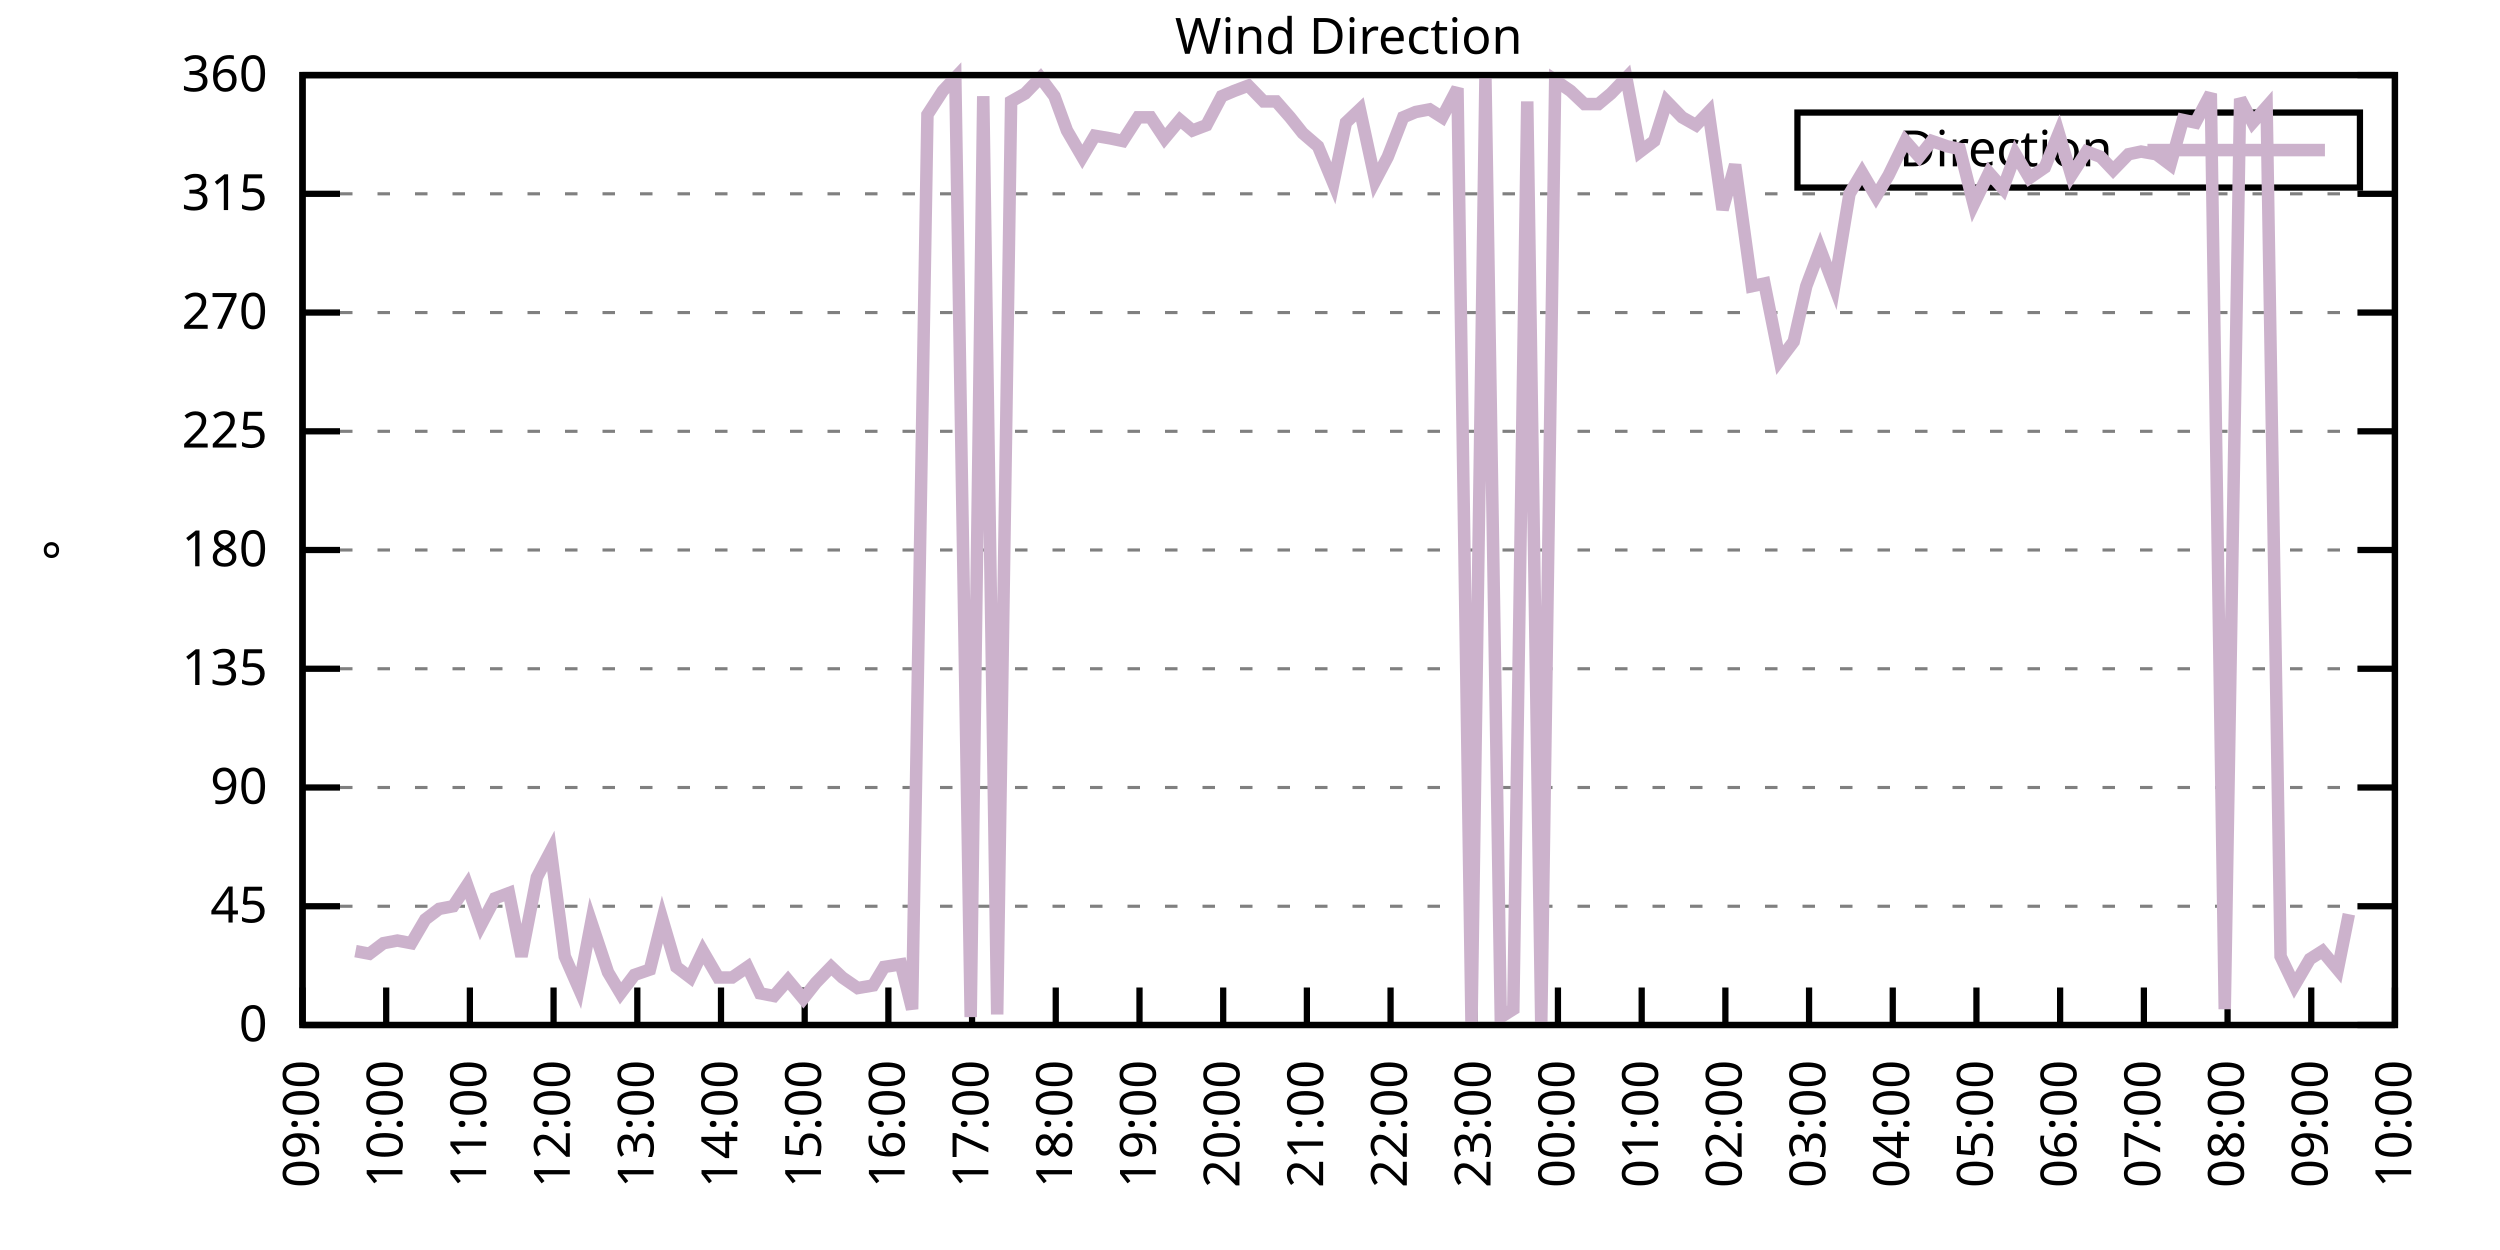
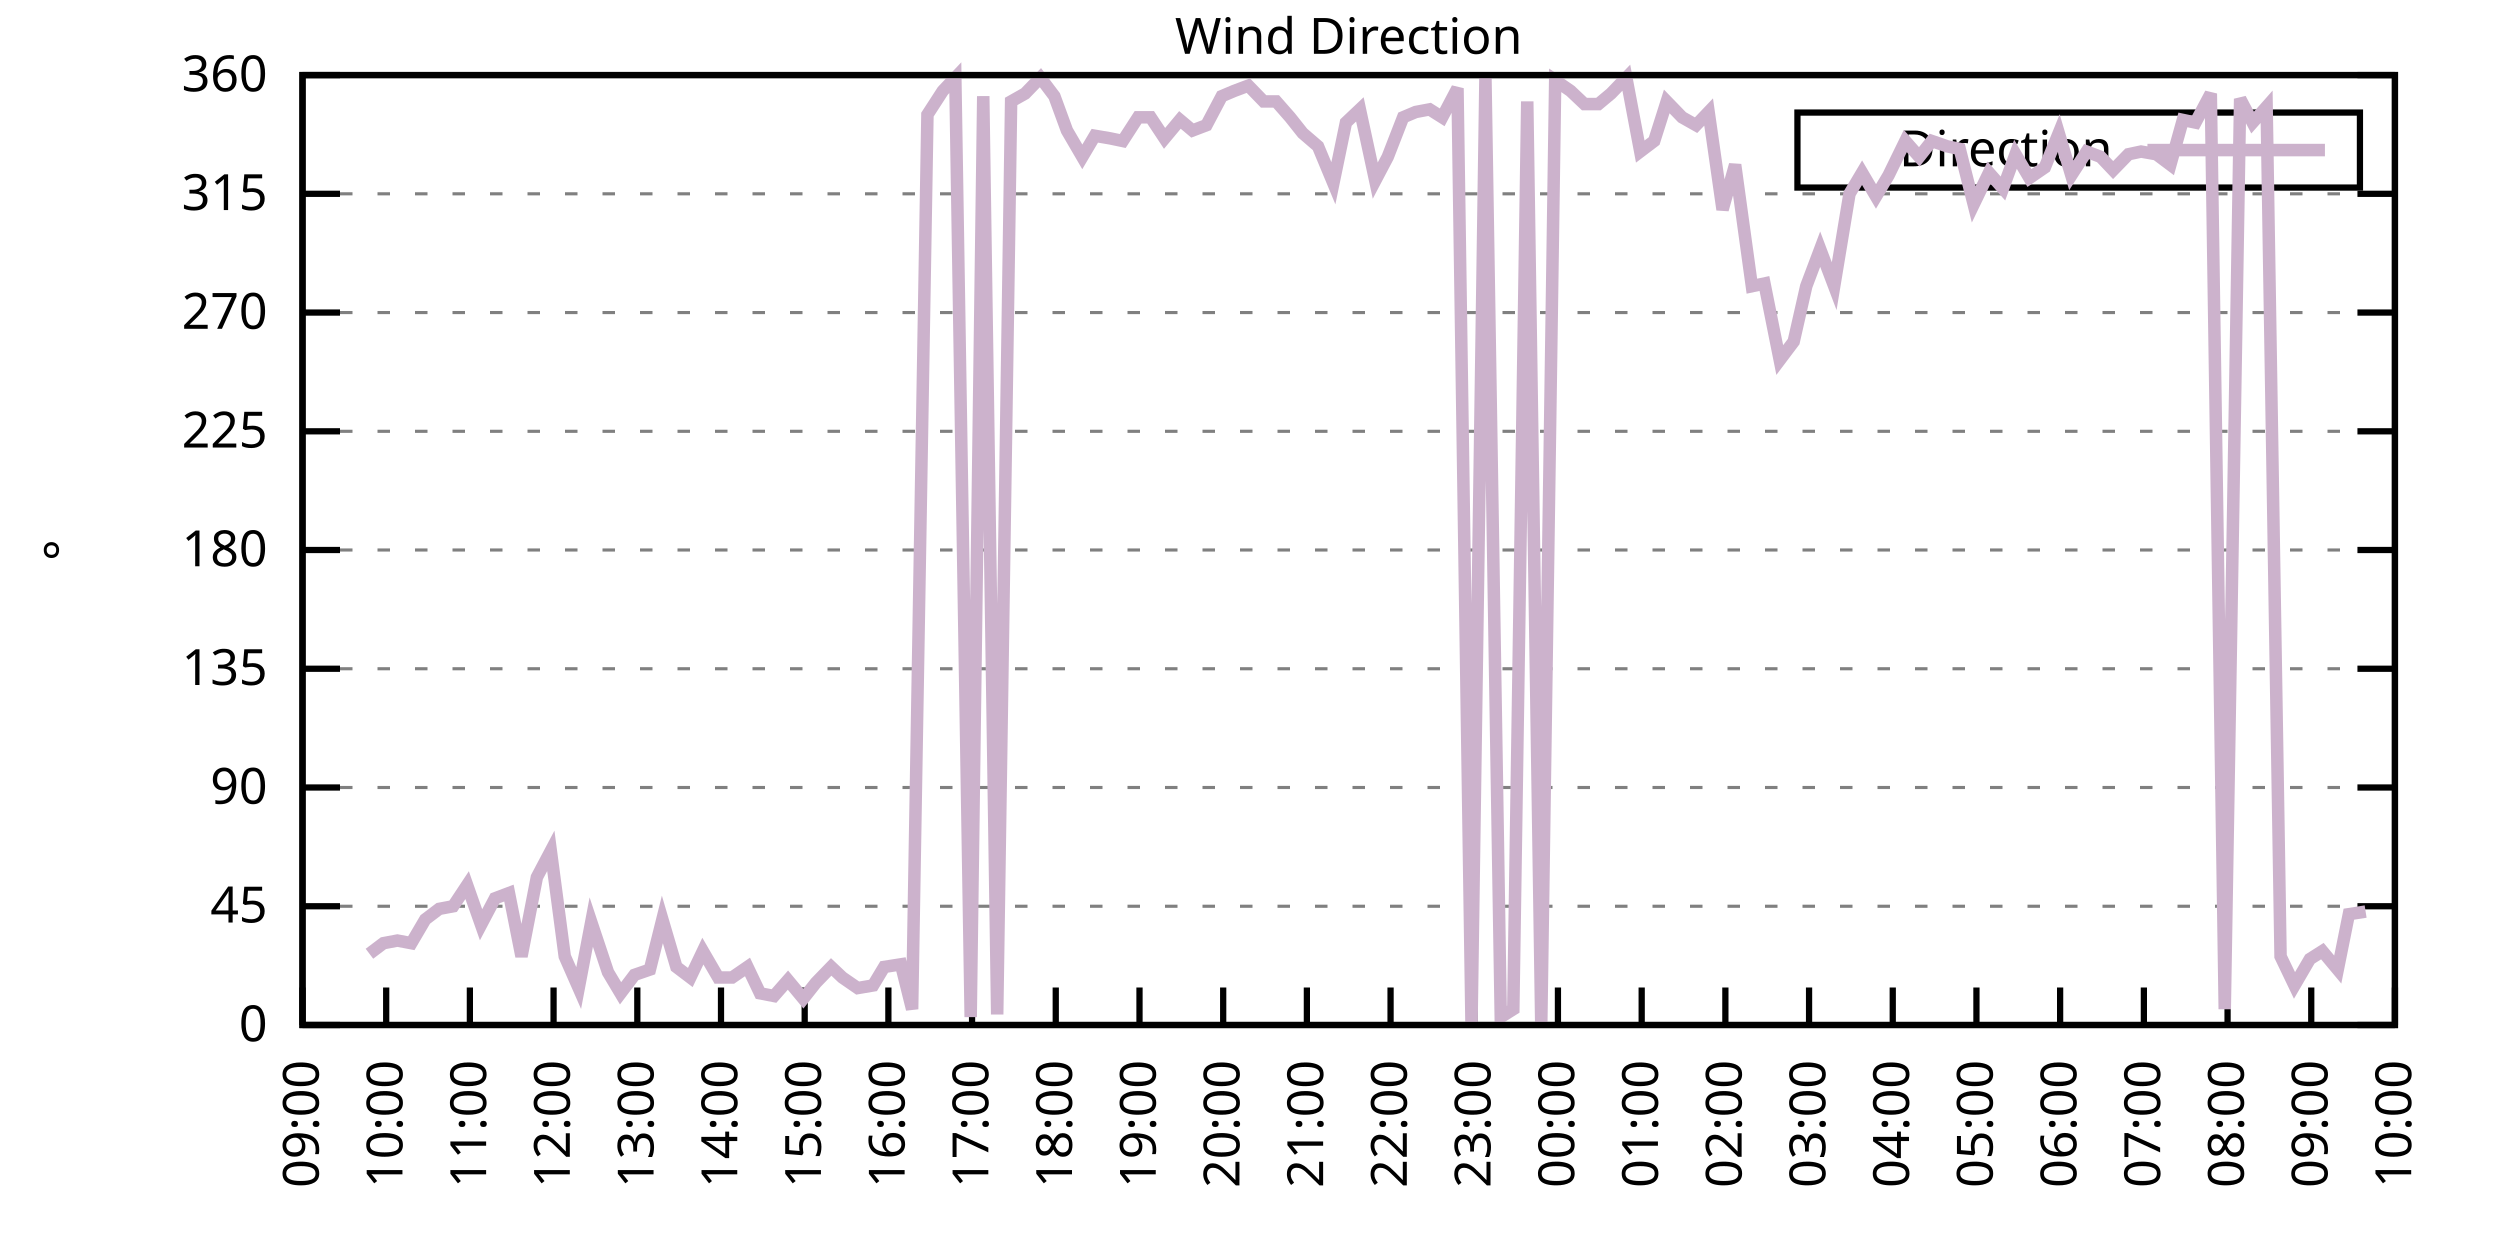
<svg xmlns="http://www.w3.org/2000/svg" xmlns:xlink="http://www.w3.org/1999/xlink" width="400" height="200" viewBox="0 0 400 200">
  <g id="gnuplot_canvas">
    <rect x="0" y="0" width="400" height="200" fill="none" />
    <defs>
      <circle id="gpDot" r="0.5" stroke-width="0.5" stroke="currentColor" />
      <path id="gpPt0" stroke-width="0.333" stroke="currentColor" d="M-1,0 h2 M0,-1 v2" />
      <path id="gpPt1" stroke-width="0.333" stroke="currentColor" d="M-1,-1 L1,1 M1,-1 L-1,1" />
      <path id="gpPt2" stroke-width="0.333" stroke="currentColor" d="M-1,0 L1,0 M0,-1 L0,1 M-1,-1 L1,1 M-1,1 L1,-1" />
      <rect id="gpPt3" stroke-width="0.333" stroke="currentColor" x="-1" y="-1" width="2" height="2" />
      <rect id="gpPt4" stroke-width="0.333" stroke="currentColor" fill="currentColor" x="-1" y="-1" width="2" height="2" />
      <circle id="gpPt5" stroke-width="0.333" stroke="currentColor" cx="0" cy="0" r="1" />
      <use xlink:href="#gpPt5" id="gpPt6" fill="currentColor" stroke="none" />
      <path id="gpPt7" stroke-width="0.333" stroke="currentColor" d="M0,-1.33 L-1.33,0.67 L1.33,0.67 z" />
      <use xlink:href="#gpPt7" id="gpPt8" fill="currentColor" stroke="none" />
      <use xlink:href="#gpPt7" id="gpPt9" stroke="currentColor" transform="rotate(180)" />
      <use xlink:href="#gpPt9" id="gpPt10" fill="currentColor" stroke="none" />
      <use xlink:href="#gpPt3" id="gpPt11" stroke="currentColor" transform="rotate(45)" />
      <use xlink:href="#gpPt11" id="gpPt12" fill="currentColor" stroke="none" />
      <path id="gpPt13" stroke-width="0.333" stroke="currentColor" d="M0,1.330 L1.265,0.411 L0.782,-1.067 L-0.782,-1.076 L-1.265,0.411 z" />
      <use xlink:href="#gpPt13" id="gpPt14" fill="currentColor" stroke="none" />
      <filter id="textbox" filterUnits="objectBoundingBox" x="0" y="0" height="1" width="1">
        <feFlood flood-color="white" flood-opacity="1" result="bgnd" />
        <feComposite in="SourceGraphic" in2="bgnd" operator="atop" />
      </filter>
      <filter id="greybox" filterUnits="objectBoundingBox" x="0" y="0" height="1" width="1">
        <feFlood flood-color="lightgrey" flood-opacity="1" result="grey" />
        <feComposite in="SourceGraphic" in2="grey" operator="atop" />
      </filter>
    </defs>
    <g fill="none" color="white" stroke="currentColor" stroke-width="1.00" stroke-linecap="butt" stroke-linejoin="miter">
</g>
    <g fill="none" color="black" stroke="currentColor" stroke-width="1.00" stroke-linecap="butt" stroke-linejoin="miter">
      <g stroke="none" shape-rendering="crispEdges">
        <polygon fill="rgb(255, 255, 255)" points="48.40,164.00 383.18,164.00 383.18,12.02 48.40,12.02 " />
      </g>
    </g>
    <g fill="none" color="black" stroke="currentColor" stroke-width="1.00" stroke-linecap="butt" stroke-linejoin="miter">
</g>
    <g fill="none" color="black" stroke="black" stroke-width="0.50" stroke-linecap="butt" stroke-linejoin="miter">
</g>
    <g fill="none" color="gray" stroke="currentColor" stroke-width="0.50" stroke-linecap="butt" stroke-linejoin="miter">
      <path stroke="gray" stroke-dasharray="2,4" class="gridline" d="M48.40,164.00 L383.19,164.00  " />
    </g>
    <g fill="none" color="gray" stroke="gray" stroke-width="1.00" stroke-linecap="butt" stroke-linejoin="miter">
</g>
    <g fill="none" color="black" stroke="currentColor" stroke-width="1.00" stroke-linecap="butt" stroke-linejoin="miter">
      <path stroke="black" d="M48.40,164.00 L54.40,164.00 M383.19,164.00 L377.19,164.00  " />
      <g transform="translate(42.80,166.60)" stroke="none" fill="black" font-family="Sans" font-size="8.00" text-anchor="end">
        <text>
          <tspan font-family="Sans"> 0</tspan>
        </text>
      </g>
    </g>
    <g fill="none" color="black" stroke="currentColor" stroke-width="1.00" stroke-linecap="butt" stroke-linejoin="miter">
</g>
    <g fill="none" color="black" stroke="black" stroke-width="0.50" stroke-linecap="butt" stroke-linejoin="miter">
</g>
    <g fill="none" color="gray" stroke="currentColor" stroke-width="0.50" stroke-linecap="butt" stroke-linejoin="miter">
      <path stroke="gray" stroke-dasharray="2,4" class="gridline" d="M48.40,145.00 L383.19,145.00  " />
    </g>
    <g fill="none" color="gray" stroke="gray" stroke-width="1.00" stroke-linecap="butt" stroke-linejoin="miter">
</g>
    <g fill="none" color="black" stroke="currentColor" stroke-width="1.00" stroke-linecap="butt" stroke-linejoin="miter">
      <path stroke="black" d="M48.40,145.00 L54.40,145.00 M383.19,145.00 L377.19,145.00  " />
      <g transform="translate(42.80,147.60)" stroke="none" fill="black" font-family="Sans" font-size="8.00" text-anchor="end">
        <text>
          <tspan font-family="Sans"> 45</tspan>
        </text>
      </g>
    </g>
    <g fill="none" color="black" stroke="currentColor" stroke-width="1.00" stroke-linecap="butt" stroke-linejoin="miter">
</g>
    <g fill="none" color="black" stroke="black" stroke-width="0.50" stroke-linecap="butt" stroke-linejoin="miter">
</g>
    <g fill="none" color="gray" stroke="currentColor" stroke-width="0.50" stroke-linecap="butt" stroke-linejoin="miter">
      <path stroke="gray" stroke-dasharray="2,4" class="gridline" d="M48.40,126.00 L383.19,126.00  " />
    </g>
    <g fill="none" color="gray" stroke="gray" stroke-width="1.00" stroke-linecap="butt" stroke-linejoin="miter">
</g>
    <g fill="none" color="black" stroke="currentColor" stroke-width="1.00" stroke-linecap="butt" stroke-linejoin="miter">
      <path stroke="black" d="M48.40,126.00 L54.40,126.00 M383.19,126.00 L377.19,126.00  " />
      <g transform="translate(42.80,128.60)" stroke="none" fill="black" font-family="Sans" font-size="8.00" text-anchor="end">
        <text>
          <tspan font-family="Sans"> 90</tspan>
        </text>
      </g>
    </g>
    <g fill="none" color="black" stroke="currentColor" stroke-width="1.00" stroke-linecap="butt" stroke-linejoin="miter">
</g>
    <g fill="none" color="black" stroke="black" stroke-width="0.50" stroke-linecap="butt" stroke-linejoin="miter">
</g>
    <g fill="none" color="gray" stroke="currentColor" stroke-width="0.50" stroke-linecap="butt" stroke-linejoin="miter">
      <path stroke="gray" stroke-dasharray="2,4" class="gridline" d="M48.40,107.00 L383.19,107.00  " />
    </g>
    <g fill="none" color="gray" stroke="gray" stroke-width="1.00" stroke-linecap="butt" stroke-linejoin="miter">
</g>
    <g fill="none" color="black" stroke="currentColor" stroke-width="1.00" stroke-linecap="butt" stroke-linejoin="miter">
      <path stroke="black" d="M48.40,107.00 L54.40,107.00 M383.19,107.00 L377.19,107.00  " />
      <g transform="translate(42.80,109.60)" stroke="none" fill="black" font-family="Sans" font-size="8.00" text-anchor="end">
        <text>
          <tspan font-family="Sans"> 135</tspan>
        </text>
      </g>
    </g>
    <g fill="none" color="black" stroke="currentColor" stroke-width="1.00" stroke-linecap="butt" stroke-linejoin="miter">
</g>
    <g fill="none" color="black" stroke="black" stroke-width="0.50" stroke-linecap="butt" stroke-linejoin="miter">
</g>
    <g fill="none" color="gray" stroke="currentColor" stroke-width="0.50" stroke-linecap="butt" stroke-linejoin="miter">
      <path stroke="gray" stroke-dasharray="2,4" class="gridline" d="M48.40,88.00 L383.19,88.00  " />
    </g>
    <g fill="none" color="gray" stroke="gray" stroke-width="1.00" stroke-linecap="butt" stroke-linejoin="miter">
</g>
    <g fill="none" color="black" stroke="currentColor" stroke-width="1.00" stroke-linecap="butt" stroke-linejoin="miter">
      <path stroke="black" d="M48.40,88.00 L54.40,88.00 M383.19,88.00 L377.19,88.00  " />
      <g transform="translate(42.80,90.60)" stroke="none" fill="black" font-family="Sans" font-size="8.00" text-anchor="end">
        <text>
          <tspan font-family="Sans"> 180</tspan>
        </text>
      </g>
    </g>
    <g fill="none" color="black" stroke="currentColor" stroke-width="1.00" stroke-linecap="butt" stroke-linejoin="miter">
</g>
    <g fill="none" color="black" stroke="black" stroke-width="0.50" stroke-linecap="butt" stroke-linejoin="miter">
</g>
    <g fill="none" color="gray" stroke="currentColor" stroke-width="0.50" stroke-linecap="butt" stroke-linejoin="miter">
      <path stroke="gray" stroke-dasharray="2,4" class="gridline" d="M48.40,69.01 L383.19,69.01  " />
    </g>
    <g fill="none" color="gray" stroke="gray" stroke-width="1.00" stroke-linecap="butt" stroke-linejoin="miter">
</g>
    <g fill="none" color="black" stroke="currentColor" stroke-width="1.00" stroke-linecap="butt" stroke-linejoin="miter">
      <path stroke="black" d="M48.40,69.01 L54.40,69.01 M383.19,69.01 L377.19,69.01  " />
      <g transform="translate(42.80,71.61)" stroke="none" fill="black" font-family="Sans" font-size="8.00" text-anchor="end">
        <text>
          <tspan font-family="Sans"> 225</tspan>
        </text>
      </g>
    </g>
    <g fill="none" color="black" stroke="currentColor" stroke-width="1.00" stroke-linecap="butt" stroke-linejoin="miter">
</g>
    <g fill="none" color="black" stroke="black" stroke-width="0.50" stroke-linecap="butt" stroke-linejoin="miter">
</g>
    <g fill="none" color="gray" stroke="currentColor" stroke-width="0.50" stroke-linecap="butt" stroke-linejoin="miter">
      <path stroke="gray" stroke-dasharray="2,4" class="gridline" d="M48.40,50.01 L383.19,50.01  " />
    </g>
    <g fill="none" color="gray" stroke="gray" stroke-width="1.00" stroke-linecap="butt" stroke-linejoin="miter">
</g>
    <g fill="none" color="black" stroke="currentColor" stroke-width="1.00" stroke-linecap="butt" stroke-linejoin="miter">
      <path stroke="black" d="M48.40,50.01 L54.40,50.01 M383.19,50.01 L377.19,50.01  " />
      <g transform="translate(42.80,52.61)" stroke="none" fill="black" font-family="Sans" font-size="8.00" text-anchor="end">
        <text>
          <tspan font-family="Sans"> 270</tspan>
        </text>
      </g>
    </g>
    <g fill="none" color="black" stroke="currentColor" stroke-width="1.00" stroke-linecap="butt" stroke-linejoin="miter">
</g>
    <g fill="none" color="black" stroke="black" stroke-width="0.50" stroke-linecap="butt" stroke-linejoin="miter">
</g>
    <g fill="none" color="gray" stroke="currentColor" stroke-width="0.50" stroke-linecap="butt" stroke-linejoin="miter">
      <path stroke="gray" stroke-dasharray="2,4" class="gridline" d="M48.40,31.01 L383.19,31.01  " />
    </g>
    <g fill="none" color="gray" stroke="gray" stroke-width="1.00" stroke-linecap="butt" stroke-linejoin="miter">
</g>
    <g fill="none" color="black" stroke="currentColor" stroke-width="1.00" stroke-linecap="butt" stroke-linejoin="miter">
      <path stroke="black" d="M48.40,31.01 L54.40,31.01 M383.19,31.01 L377.19,31.01  " />
      <g transform="translate(42.80,33.61)" stroke="none" fill="black" font-family="Sans" font-size="8.00" text-anchor="end">
        <text>
          <tspan font-family="Sans"> 315</tspan>
        </text>
      </g>
    </g>
    <g fill="none" color="black" stroke="currentColor" stroke-width="1.00" stroke-linecap="butt" stroke-linejoin="miter">
</g>
    <g fill="none" color="black" stroke="black" stroke-width="0.50" stroke-linecap="butt" stroke-linejoin="miter">
</g>
    <g fill="none" color="gray" stroke="currentColor" stroke-width="0.50" stroke-linecap="butt" stroke-linejoin="miter">
      <path stroke="gray" stroke-dasharray="2,4" class="gridline" d="M48.40,12.01 L383.19,12.01  " />
    </g>
    <g fill="none" color="gray" stroke="gray" stroke-width="1.00" stroke-linecap="butt" stroke-linejoin="miter">
</g>
    <g fill="none" color="black" stroke="currentColor" stroke-width="1.00" stroke-linecap="butt" stroke-linejoin="miter">
      <path stroke="black" d="M48.40,12.01 L54.40,12.01 M383.19,12.01 L377.19,12.01  " />
      <g transform="translate(42.80,14.61)" stroke="none" fill="black" font-family="Sans" font-size="8.00" text-anchor="end">
        <text>
          <tspan font-family="Sans"> 360</tspan>
        </text>
      </g>
    </g>
    <g fill="none" color="black" stroke="currentColor" stroke-width="1.00" stroke-linecap="butt" stroke-linejoin="miter">
      <path stroke="black" d="M48.40,164.00 L48.40,158.00  " />
      <g transform="translate(51.00,169.60) rotate(270.00)" stroke="none" fill="black" font-family="Sans" font-size="8.00" text-anchor="end">
        <text>
          <tspan font-family="Sans">09:00</tspan>
        </text>
      </g>
    </g>
    <g fill="none" color="black" stroke="currentColor" stroke-width="1.00" stroke-linecap="butt" stroke-linejoin="miter">
      <path stroke="black" d="M61.79,164.00 L61.79,158.00  " />
      <g transform="translate(64.39,169.60) rotate(270.00)" stroke="none" fill="black" font-family="Sans" font-size="8.00" text-anchor="end">
        <text>
          <tspan font-family="Sans">10:00</tspan>
        </text>
      </g>
    </g>
    <g fill="none" color="black" stroke="currentColor" stroke-width="1.00" stroke-linecap="butt" stroke-linejoin="miter">
      <path stroke="black" d="M75.18,164.00 L75.18,158.00  " />
      <g transform="translate(77.78,169.60) rotate(270.00)" stroke="none" fill="black" font-family="Sans" font-size="8.00" text-anchor="end">
        <text>
          <tspan font-family="Sans">11:00</tspan>
        </text>
      </g>
    </g>
    <g fill="none" color="black" stroke="currentColor" stroke-width="1.00" stroke-linecap="butt" stroke-linejoin="miter">
      <path stroke="black" d="M88.57,164.00 L88.57,158.00  " />
      <g transform="translate(91.17,169.60) rotate(270.00)" stroke="none" fill="black" font-family="Sans" font-size="8.00" text-anchor="end">
        <text>
          <tspan font-family="Sans">12:00</tspan>
        </text>
      </g>
    </g>
    <g fill="none" color="black" stroke="currentColor" stroke-width="1.00" stroke-linecap="butt" stroke-linejoin="miter">
      <path stroke="black" d="M101.97,164.00 L101.97,158.00  " />
      <g transform="translate(104.57,169.60) rotate(270.00)" stroke="none" fill="black" font-family="Sans" font-size="8.00" text-anchor="end">
        <text>
          <tspan font-family="Sans">13:00</tspan>
        </text>
      </g>
    </g>
    <g fill="none" color="black" stroke="currentColor" stroke-width="1.00" stroke-linecap="butt" stroke-linejoin="miter">
      <path stroke="black" d="M115.36,164.00 L115.36,158.00  " />
      <g transform="translate(117.96,169.60) rotate(270.00)" stroke="none" fill="black" font-family="Sans" font-size="8.00" text-anchor="end">
        <text>
          <tspan font-family="Sans">14:00</tspan>
        </text>
      </g>
    </g>
    <g fill="none" color="black" stroke="currentColor" stroke-width="1.00" stroke-linecap="butt" stroke-linejoin="miter">
      <path stroke="black" d="M128.75,164.00 L128.75,158.00  " />
      <g transform="translate(131.35,169.60) rotate(270.00)" stroke="none" fill="black" font-family="Sans" font-size="8.00" text-anchor="end">
        <text>
          <tspan font-family="Sans">15:00</tspan>
        </text>
      </g>
    </g>
    <g fill="none" color="black" stroke="currentColor" stroke-width="1.00" stroke-linecap="butt" stroke-linejoin="miter">
      <path stroke="black" d="M142.14,164.00 L142.14,158.00  " />
      <g transform="translate(144.74,169.60) rotate(270.00)" stroke="none" fill="black" font-family="Sans" font-size="8.00" text-anchor="end">
        <text>
          <tspan font-family="Sans">16:00</tspan>
        </text>
      </g>
    </g>
    <g fill="none" color="black" stroke="currentColor" stroke-width="1.00" stroke-linecap="butt" stroke-linejoin="miter">
      <path stroke="black" d="M155.53,164.00 L155.53,158.00  " />
      <g transform="translate(158.13,169.60) rotate(270.00)" stroke="none" fill="black" font-family="Sans" font-size="8.00" text-anchor="end">
        <text>
          <tspan font-family="Sans">17:00</tspan>
        </text>
      </g>
    </g>
    <g fill="none" color="black" stroke="currentColor" stroke-width="1.00" stroke-linecap="butt" stroke-linejoin="miter">
      <path stroke="black" d="M168.92,164.00 L168.92,158.00  " />
      <g transform="translate(171.52,169.60) rotate(270.00)" stroke="none" fill="black" font-family="Sans" font-size="8.00" text-anchor="end">
        <text>
          <tspan font-family="Sans">18:00</tspan>
        </text>
      </g>
    </g>
    <g fill="none" color="black" stroke="currentColor" stroke-width="1.00" stroke-linecap="butt" stroke-linejoin="miter">
      <path stroke="black" d="M182.32,164.00 L182.32,158.00  " />
      <g transform="translate(184.92,169.60) rotate(270.00)" stroke="none" fill="black" font-family="Sans" font-size="8.00" text-anchor="end">
        <text>
          <tspan font-family="Sans">19:00</tspan>
        </text>
      </g>
    </g>
    <g fill="none" color="black" stroke="currentColor" stroke-width="1.00" stroke-linecap="butt" stroke-linejoin="miter">
      <path stroke="black" d="M195.71,164.00 L195.71,158.00  " />
      <g transform="translate(198.31,169.60) rotate(270.00)" stroke="none" fill="black" font-family="Sans" font-size="8.00" text-anchor="end">
        <text>
          <tspan font-family="Sans">20:00</tspan>
        </text>
      </g>
    </g>
    <g fill="none" color="black" stroke="currentColor" stroke-width="1.00" stroke-linecap="butt" stroke-linejoin="miter">
      <path stroke="black" d="M209.10,164.00 L209.10,158.00  " />
      <g transform="translate(211.70,169.60) rotate(270.00)" stroke="none" fill="black" font-family="Sans" font-size="8.00" text-anchor="end">
        <text>
          <tspan font-family="Sans">21:00</tspan>
        </text>
      </g>
    </g>
    <g fill="none" color="black" stroke="currentColor" stroke-width="1.00" stroke-linecap="butt" stroke-linejoin="miter">
      <path stroke="black" d="M222.49,164.00 L222.49,158.00  " />
      <g transform="translate(225.09,169.60) rotate(270.00)" stroke="none" fill="black" font-family="Sans" font-size="8.00" text-anchor="end">
        <text>
          <tspan font-family="Sans">22:00</tspan>
        </text>
      </g>
    </g>
    <g fill="none" color="black" stroke="currentColor" stroke-width="1.00" stroke-linecap="butt" stroke-linejoin="miter">
      <path stroke="black" d="M235.88,164.00 L235.88,158.00  " />
      <g transform="translate(238.48,169.60) rotate(270.00)" stroke="none" fill="black" font-family="Sans" font-size="8.00" text-anchor="end">
        <text>
          <tspan font-family="Sans">23:00</tspan>
        </text>
      </g>
    </g>
    <g fill="none" color="black" stroke="currentColor" stroke-width="1.00" stroke-linecap="butt" stroke-linejoin="miter">
      <path stroke="black" d="M249.27,164.00 L249.27,158.00  " />
      <g transform="translate(251.87,169.60) rotate(270.00)" stroke="none" fill="black" font-family="Sans" font-size="8.00" text-anchor="end">
        <text>
          <tspan font-family="Sans">00:00</tspan>
        </text>
      </g>
    </g>
    <g fill="none" color="black" stroke="currentColor" stroke-width="1.00" stroke-linecap="butt" stroke-linejoin="miter">
      <path stroke="black" d="M262.67,164.00 L262.67,158.00  " />
      <g transform="translate(265.27,169.60) rotate(270.00)" stroke="none" fill="black" font-family="Sans" font-size="8.00" text-anchor="end">
        <text>
          <tspan font-family="Sans">01:00</tspan>
        </text>
      </g>
    </g>
    <g fill="none" color="black" stroke="currentColor" stroke-width="1.00" stroke-linecap="butt" stroke-linejoin="miter">
      <path stroke="black" d="M276.06,164.00 L276.06,158.00  " />
      <g transform="translate(278.66,169.60) rotate(270.00)" stroke="none" fill="black" font-family="Sans" font-size="8.00" text-anchor="end">
        <text>
          <tspan font-family="Sans">02:00</tspan>
        </text>
      </g>
    </g>
    <g fill="none" color="black" stroke="currentColor" stroke-width="1.00" stroke-linecap="butt" stroke-linejoin="miter">
      <path stroke="black" d="M289.45,164.00 L289.45,158.00  " />
      <g transform="translate(292.05,169.60) rotate(270.00)" stroke="none" fill="black" font-family="Sans" font-size="8.00" text-anchor="end">
        <text>
          <tspan font-family="Sans">03:00</tspan>
        </text>
      </g>
    </g>
    <g fill="none" color="black" stroke="currentColor" stroke-width="1.00" stroke-linecap="butt" stroke-linejoin="miter">
      <path stroke="black" d="M302.84,164.00 L302.84,158.00  " />
      <g transform="translate(305.44,169.60) rotate(270.00)" stroke="none" fill="black" font-family="Sans" font-size="8.00" text-anchor="end">
        <text>
          <tspan font-family="Sans">04:00</tspan>
        </text>
      </g>
    </g>
    <g fill="none" color="black" stroke="currentColor" stroke-width="1.00" stroke-linecap="butt" stroke-linejoin="miter">
      <path stroke="black" d="M316.23,164.00 L316.23,158.00  " />
      <g transform="translate(318.83,169.60) rotate(270.00)" stroke="none" fill="black" font-family="Sans" font-size="8.00" text-anchor="end">
        <text>
          <tspan font-family="Sans">05:00</tspan>
        </text>
      </g>
    </g>
    <g fill="none" color="black" stroke="currentColor" stroke-width="1.00" stroke-linecap="butt" stroke-linejoin="miter">
      <path stroke="black" d="M329.62,164.00 L329.62,158.00  " />
      <g transform="translate(332.22,169.60) rotate(270.00)" stroke="none" fill="black" font-family="Sans" font-size="8.00" text-anchor="end">
        <text>
          <tspan font-family="Sans">06:00</tspan>
        </text>
      </g>
    </g>
    <g fill="none" color="black" stroke="currentColor" stroke-width="1.00" stroke-linecap="butt" stroke-linejoin="miter">
      <path stroke="black" d="M343.02,164.00 L343.02,158.00  " />
      <g transform="translate(345.62,169.60) rotate(270.00)" stroke="none" fill="black" font-family="Sans" font-size="8.00" text-anchor="end">
        <text>
          <tspan font-family="Sans">07:00</tspan>
        </text>
      </g>
    </g>
    <g fill="none" color="black" stroke="currentColor" stroke-width="1.00" stroke-linecap="butt" stroke-linejoin="miter">
      <path stroke="black" d="M356.41,164.00 L356.41,158.00  " />
      <g transform="translate(359.01,169.60) rotate(270.00)" stroke="none" fill="black" font-family="Sans" font-size="8.00" text-anchor="end">
        <text>
          <tspan font-family="Sans">08:00</tspan>
        </text>
      </g>
    </g>
    <g fill="none" color="black" stroke="currentColor" stroke-width="1.00" stroke-linecap="butt" stroke-linejoin="miter">
      <path stroke="black" d="M369.80,164.00 L369.80,158.00  " />
      <g transform="translate(372.40,169.60) rotate(270.00)" stroke="none" fill="black" font-family="Sans" font-size="8.00" text-anchor="end">
        <text>
          <tspan font-family="Sans">09:00</tspan>
        </text>
      </g>
    </g>
    <g fill="none" color="black" stroke="currentColor" stroke-width="1.00" stroke-linecap="butt" stroke-linejoin="miter">
      <path stroke="black" d="M383.19,164.00 L383.19,158.00  " />
      <g transform="translate(385.79,169.60) rotate(270.00)" stroke="none" fill="black" font-family="Sans" font-size="8.00" text-anchor="end">
        <text>
          <tspan font-family="Sans">10:00</tspan>
        </text>
      </g>
    </g>
    <g fill="none" color="black" stroke="currentColor" stroke-width="1.00" stroke-linecap="butt" stroke-linejoin="miter">
</g>
    <g fill="none" color="black" stroke="currentColor" stroke-width="1.00" stroke-linecap="butt" stroke-linejoin="miter">
      <path stroke="black" d="M48.40,12.01 L48.40,164.00 L383.19,164.00 L383.19,12.01 L48.40,12.01 Z  " />
    </g>
    <g fill="none" color="black" stroke="currentColor" stroke-width="1.00" stroke-linecap="butt" stroke-linejoin="miter">
</g>
    <g fill="none" color="black" stroke="currentColor" stroke-width="1.00" stroke-linecap="butt" stroke-linejoin="miter">
      <path stroke="black" d="M287.59,30.01 L287.59,18.01 L377.59,18.01 L377.59,30.01 L287.59,30.01 Z  " />
    </g>
    <g id="Wind_direction_plot_1">
      <g fill="none" color="white" stroke="black" stroke-width="2.00" stroke-linecap="butt" stroke-linejoin="miter">
</g>
      <g fill="none" color="black" stroke="currentColor" stroke-width="2.00" stroke-linecap="butt" stroke-linejoin="miter">
        <g transform="translate(337.99,26.61)" stroke="none" fill="black" font-family="Sans" font-size="8.00" text-anchor="end">
          <text>
            <tspan font-family="Sans">Direction</tspan>
          </text>
        </g>
      </g>
      <g fill="none" color="black" stroke="currentColor" stroke-width="2.00" stroke-linecap="butt" stroke-linejoin="miter">
-         <path stroke="rgb(204, 178, 204)" d="M343.59,24.01 L371.99,24.01 M56.88,152.18 L59.11,152.60 L61.35,150.91 L63.58,150.49 L65.81,150.91 L68.04,147.11   L70.27,145.42 L72.50,145.00 L74.74,141.62 L76.97,147.96 L79.20,143.73 L81.43,142.89 L83.44,153.02 L85.90,140.36   L88.13,136.14 L90.36,153.02 L92.59,158.09 L94.60,147.53 L97.28,155.56 L99.29,158.93 L101.52,155.98 L103.98,155.13   L105.98,147.11 L108.22,154.71 L110.45,156.40 L112.46,152.18 L114.91,156.40 L117.14,156.40 L119.60,154.71 L121.61,158.93   L123.84,159.36 L126.07,156.82 L128.53,159.78 L130.54,157.24 L132.99,154.71 L134.78,156.40 L137.23,158.09 L139.69,157.67   L141.47,154.71 L144.15,154.29 L145.94,161.47 L148.39,18.34 L150.85,14.54 L152.85,12.43 L155.31,162.73 L157.32,15.39   L159.55,162.31 L161.78,16.23 L164.01,14.97 L166.47,12.43 L168.70,15.39 L170.71,20.88 L173.17,25.10 L175.17,21.72   L177.63,22.14 L179.64,22.56 L182.09,18.77 L184.10,18.77 L186.33,22.14 L188.79,19.19 L190.80,20.88 L193.03,20.03   L195.48,15.39 L197.49,14.54 L199.73,13.70 L202.18,16.23 L204.19,16.23 L206.42,18.77 L208.43,21.30 L210.88,23.41   L213.34,29.32 L215.35,19.61 L217.58,17.50 L220.04,28.90 L222.04,25.10 L224.50,18.77 L226.51,17.92 L228.74,17.50   L230.75,18.77 L233.20,14.12 L235.44,164.00 L237.67,12.43 L240.12,162.73 L242.13,161.47 L244.36,16.23 L246.60,164.00   L248.83,12.85 L251.28,14.54 L253.51,16.65 L255.75,16.65 L257.76,14.97 L260.21,12.43 L262.44,24.25 L264.67,22.56   L266.68,16.23 L269.14,18.77 L271.37,20.03 L273.38,17.92 L275.61,33.54 L277.62,26.36 L280.30,45.79 L282.31,45.36   L284.76,57.61 L286.99,54.65 L289.00,45.79 L291.23,39.87 L293.47,45.79 L295.92,31.01 L297.93,27.63 L300.16,31.43   L302.17,28.05 L304.85,22.56 L307.08,25.10 L309.09,22.56 L311.54,23.41 L313.55,23.83 L315.79,32.70 L318.24,27.63   L320.47,30.16 L322.48,24.68 L324.71,28.48 L327.17,26.79 L329.40,21.30 L331.41,28.05 L333.86,24.25 L336.10,25.10   L338.10,27.21 L340.56,24.68 L342.57,24.25 L345.02,24.68 L347.26,26.36 L349.26,19.19 L351.27,19.61 L353.73,14.97   L355.96,161.47 L358.42,15.81 L360.42,19.61 L362.66,17.08 L364.89,153.02 L367.12,157.67 L369.58,153.45 L371.58,152.18   L374.04,155.13 L375.82,146.27  " />
+         <path stroke="rgb(204, 178, 204)" d="M343.59,24.01 L371.99,24.01 M59.11,152.60 L61.35,150.91 L63.58,150.49 L65.81,150.91 L68.04,147.11 L70.27,145.42   L72.50,145.00 L74.74,141.62 L76.97,147.96 L79.20,143.73 L81.43,142.89 L83.44,153.02 L85.90,140.36 L88.13,136.14   L90.36,153.02 L92.59,158.09 L94.60,147.53 L97.28,155.56 L99.29,158.93 L101.52,155.98 L103.98,155.13 L105.98,147.11   L108.22,154.71 L110.45,156.40 L112.46,152.18 L114.91,156.40 L117.14,156.40 L119.60,154.71 L121.61,158.93 L123.84,159.36   L126.07,156.82 L128.53,159.78 L130.54,157.24 L132.99,154.71 L134.78,156.40 L137.23,158.09 L139.69,157.67 L141.47,154.71   L144.15,154.29 L145.94,161.47 L148.39,18.34 L150.85,14.54 L152.85,12.43 L155.31,162.73 L157.32,15.39 L159.55,162.31   L161.78,16.23 L164.01,14.97 L166.47,12.43 L168.70,15.39 L170.71,20.88 L173.17,25.10 L175.17,21.72 L177.63,22.14   L179.64,22.56 L182.09,18.77 L184.10,18.77 L186.33,22.14 L188.79,19.19 L190.80,20.88 L193.03,20.03 L195.48,15.39   L197.49,14.54 L199.73,13.70 L202.18,16.23 L204.19,16.23 L206.42,18.77 L208.43,21.30 L210.88,23.41 L213.34,29.32   L215.35,19.61 L217.58,17.50 L220.04,28.90 L222.04,25.10 L224.50,18.77 L226.51,17.92 L228.74,17.50 L230.75,18.77   L233.20,14.12 L235.44,164.00 L237.67,12.43 L240.12,162.73 L242.13,161.47 L244.36,16.23 L246.60,164.00 L248.83,12.85   L251.28,14.54 L253.51,16.65 L255.75,16.65 L257.76,14.97 L260.21,12.43 L262.44,24.25 L264.67,22.56 L266.68,16.23   L269.14,18.77 L271.37,20.03 L273.38,17.92 L275.61,33.54 L277.62,26.36 L280.30,45.79 L282.31,45.36 L284.76,57.61   L286.99,54.65 L289.00,45.79 L291.23,39.87 L293.47,45.79 L295.92,31.01 L297.93,27.63 L300.16,31.43 L302.17,28.05   L304.85,22.56 L307.08,25.10 L309.09,22.56 L311.54,23.41 L313.55,23.83 L315.79,32.70 L318.24,27.63 L320.47,30.16   L322.48,24.68 L324.71,28.48 L327.17,26.79 L329.40,21.30 L331.41,28.05 L333.86,24.25 L336.10,25.10 L338.10,27.21   L340.56,24.68 L342.57,24.25 L345.02,24.68 L347.26,26.36 L349.26,19.19 L351.27,19.61 L353.73,14.97 L355.96,161.47   L358.42,15.81 L360.42,19.61 L362.66,17.08 L364.89,153.02 L367.12,157.67 L369.58,153.45 L371.58,152.18 L374.04,155.13   L375.82,146.27 L378.50,145.85  " />
      </g>
    </g>
    <g fill="none" color="black" stroke="currentColor" stroke-width="2.00" stroke-linecap="butt" stroke-linejoin="miter">
</g>
    <g fill="none" color="black" stroke="black" stroke-width="1.00" stroke-linecap="butt" stroke-linejoin="miter">
</g>
    <g fill="none" color="black" stroke="currentColor" stroke-width="1.00" stroke-linecap="butt" stroke-linejoin="miter">
      <path stroke="black" d="M48.40,12.01 L48.40,164.00 L383.19,164.00 L383.19,12.01 L48.40,12.01 Z  " />
      <g transform="translate(12.80,88.01) rotate(270.00)" stroke="none" fill="black" font-family="Sans" font-size="8.00" text-anchor="middle">
        <text>
          <tspan font-family="Sans">°</tspan>
        </text>
      </g>
    </g>
    <g fill="none" color="black" stroke="currentColor" stroke-width="1.00" stroke-linecap="butt" stroke-linejoin="miter">
</g>
    <g fill="none" color="black" stroke="currentColor" stroke-width="1.00" stroke-linecap="butt" stroke-linejoin="miter">
      <g transform="translate(215.79,8.61)" stroke="none" fill="black" font-family="Sans" font-size="8.00" text-anchor="middle">
        <text>
          <tspan font-family="Sans">Wind Direction</tspan>
        </text>
      </g>
    </g>
    <g fill="none" color="black" stroke="currentColor" stroke-width="1.00" stroke-linecap="butt" stroke-linejoin="miter">
</g>
  </g>
</svg>
